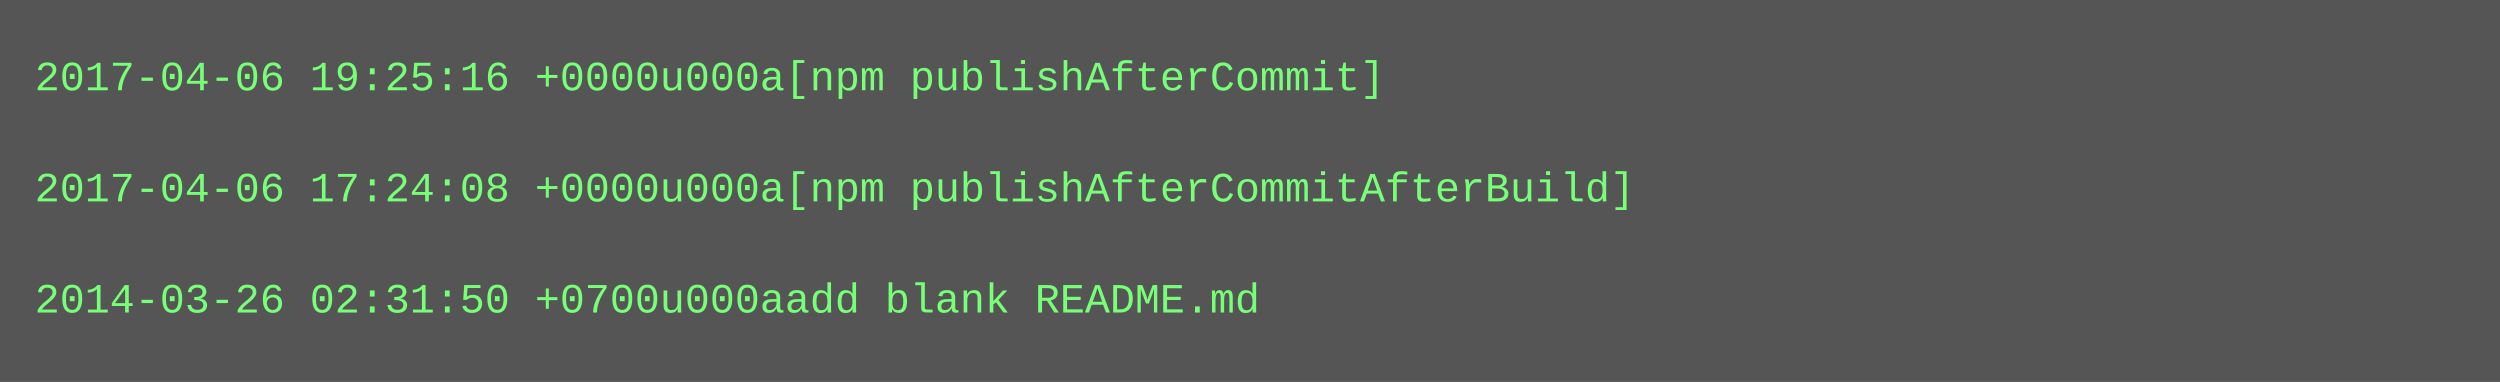
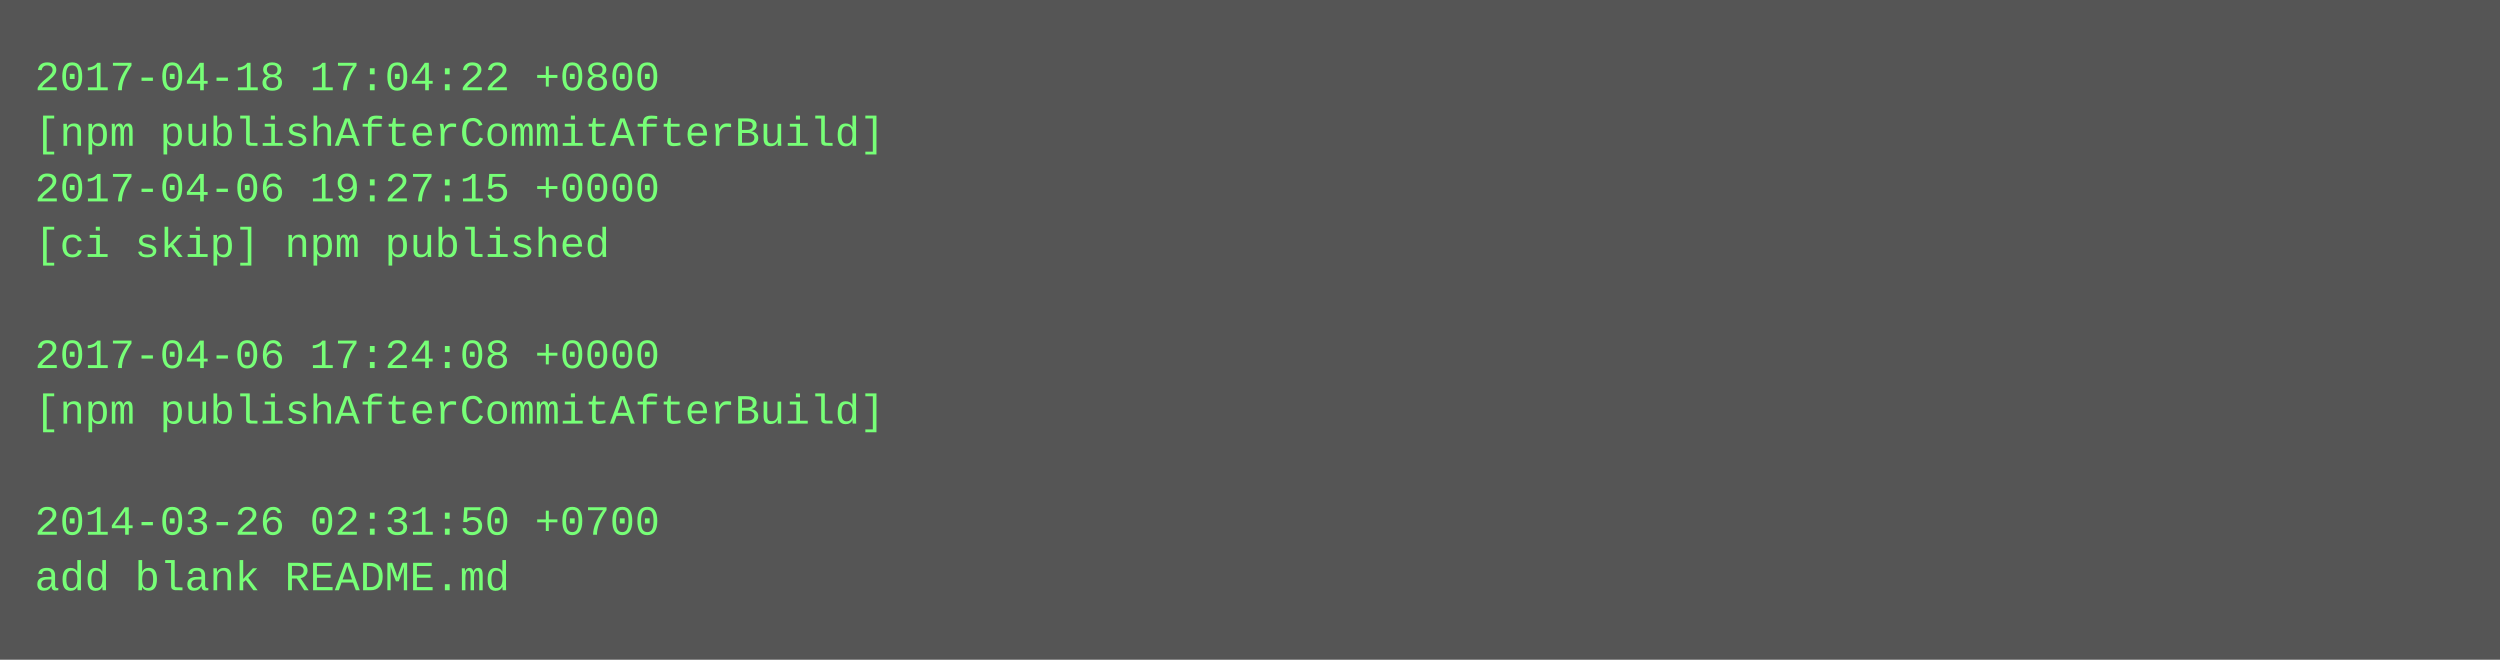
- <svg xmlns="http://www.w3.org/2000/svg" height="110" width="720">
-   <rect height="110" fill="#555" width="720" />
+ <svg xmlns="http://www.w3.org/2000/svg" height="190" width="720">
+   <rect height="190" fill="#555" width="720" />
  <text fill="#7f7" font-family="Courier New" font-size="12" xml:space="preserve">
-     <tspan x="10" y="26">2017-04-06 19:25:16 +0000u000a[npm publishAfterCommit]</tspan>
-     <tspan x="10" y="42" />
-     <tspan x="10" y="58">2017-04-06 17:24:08 +0000u000a[npm publishAfterCommitAfterBuild]</tspan>
-     <tspan x="10" y="74" />
-     <tspan x="10" y="90">2014-03-26 02:31:50 +0700u000aadd blank README.md</tspan>
+     <tspan x="10" y="26">2017-04-18 17:04:22 +0800</tspan>
+     <tspan x="10" y="42">[npm publishAfterCommitAfterBuild]</tspan>
+     <tspan x="10" y="58">2017-04-06 19:27:15 +0000</tspan>
+     <tspan x="10" y="74">[ci skip] npm published</tspan>
+     <tspan x="10" y="90" />
+     <tspan x="10" y="106">2017-04-06 17:24:08 +0000</tspan>
+     <tspan x="10" y="122">[npm publishAfterCommitAfterBuild]</tspan>
+     <tspan x="10" y="138" />
+     <tspan x="10" y="154">2014-03-26 02:31:50 +0700</tspan>
+     <tspan x="10" y="170">add blank README.md</tspan>
  </text>
</svg>
